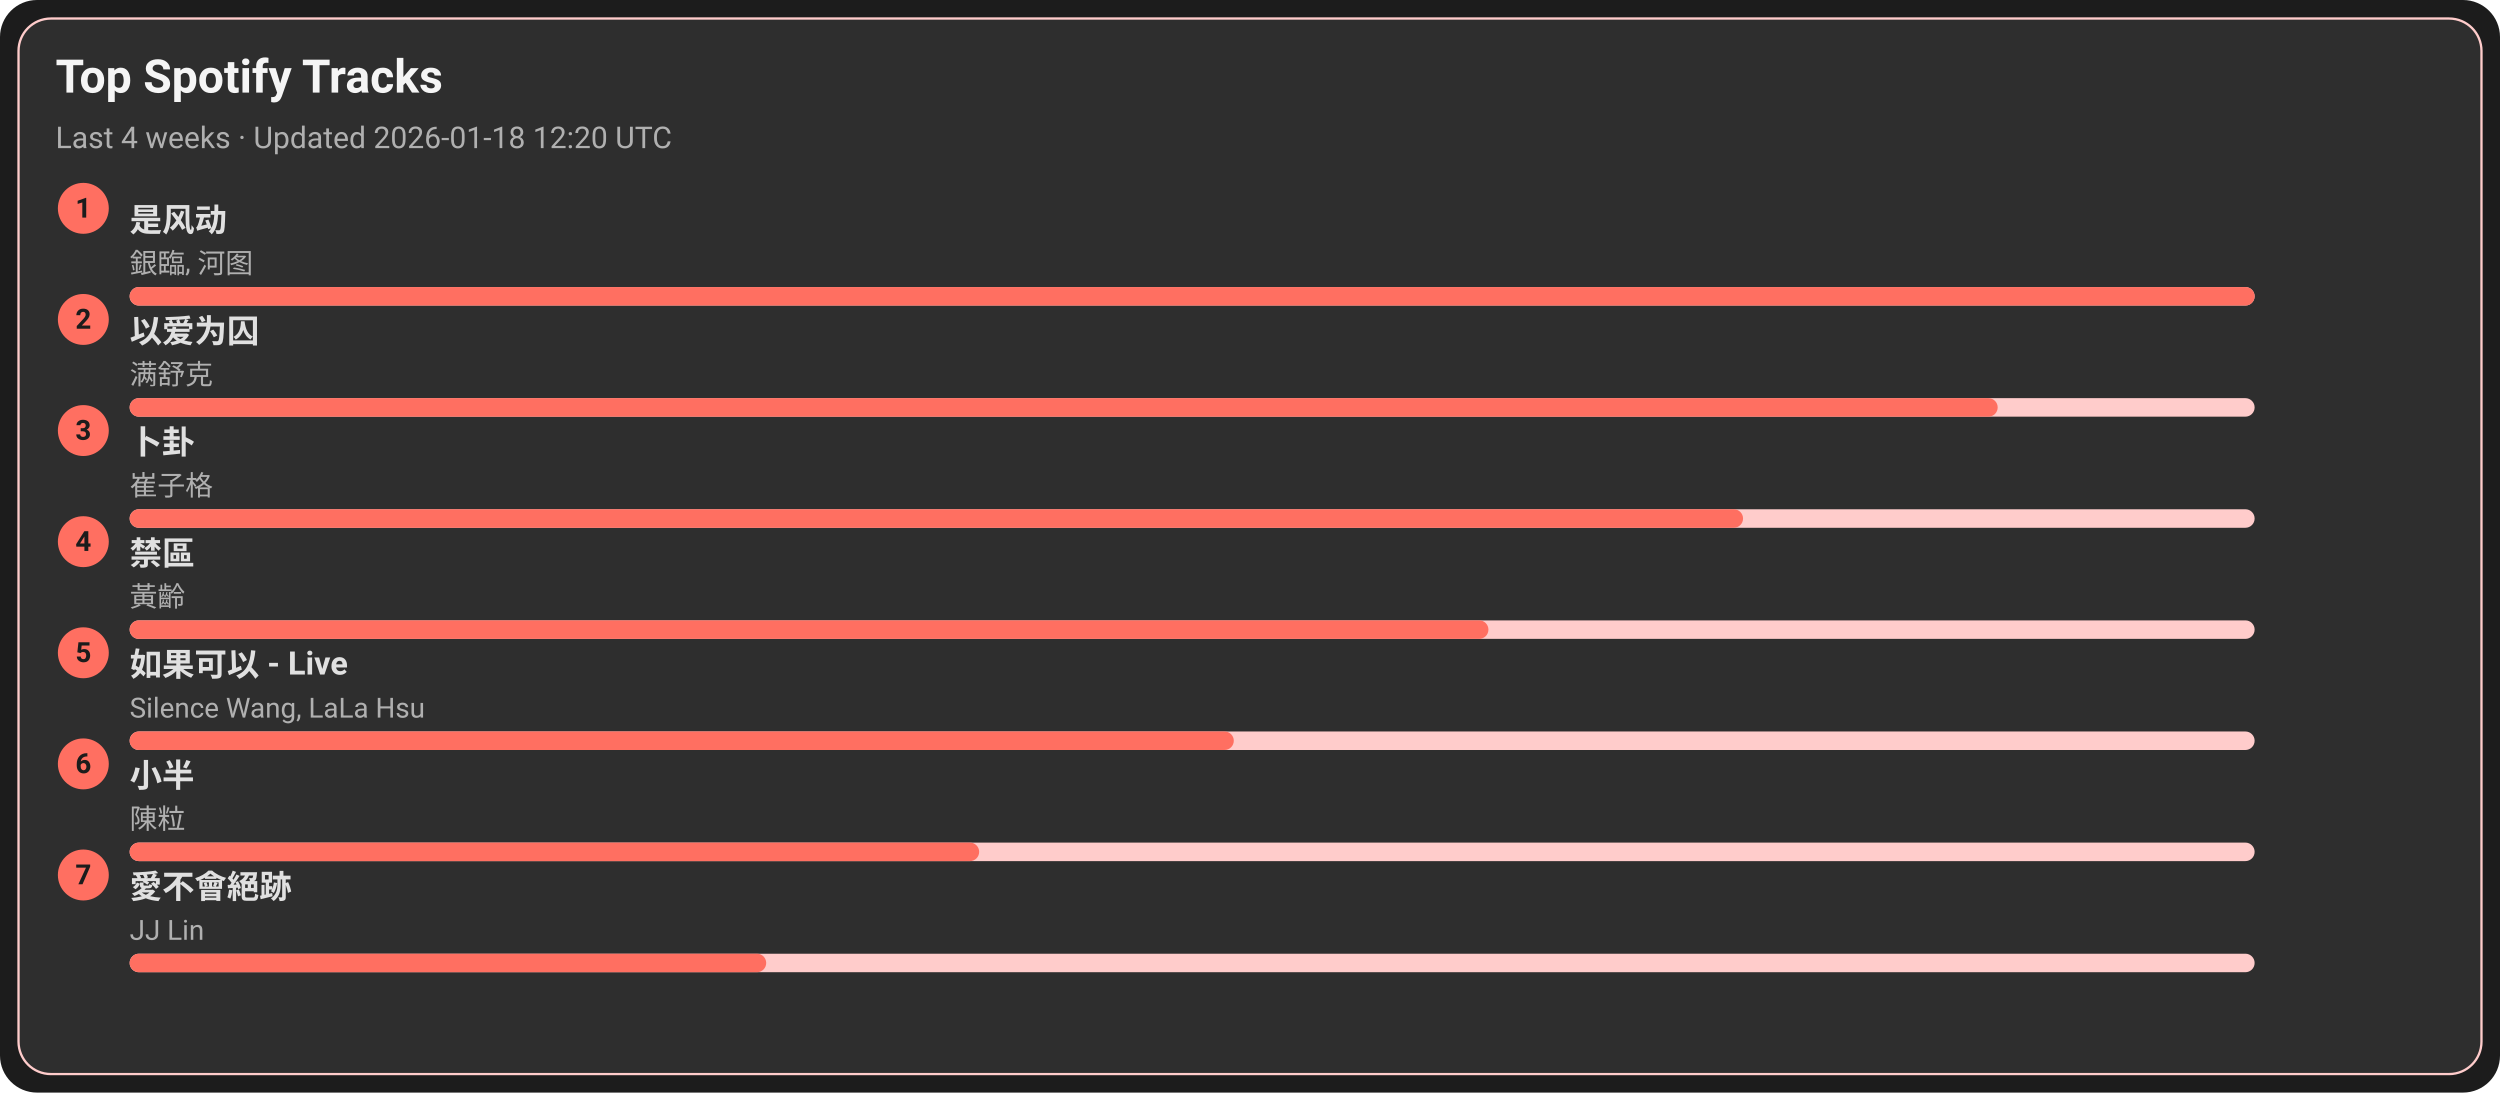
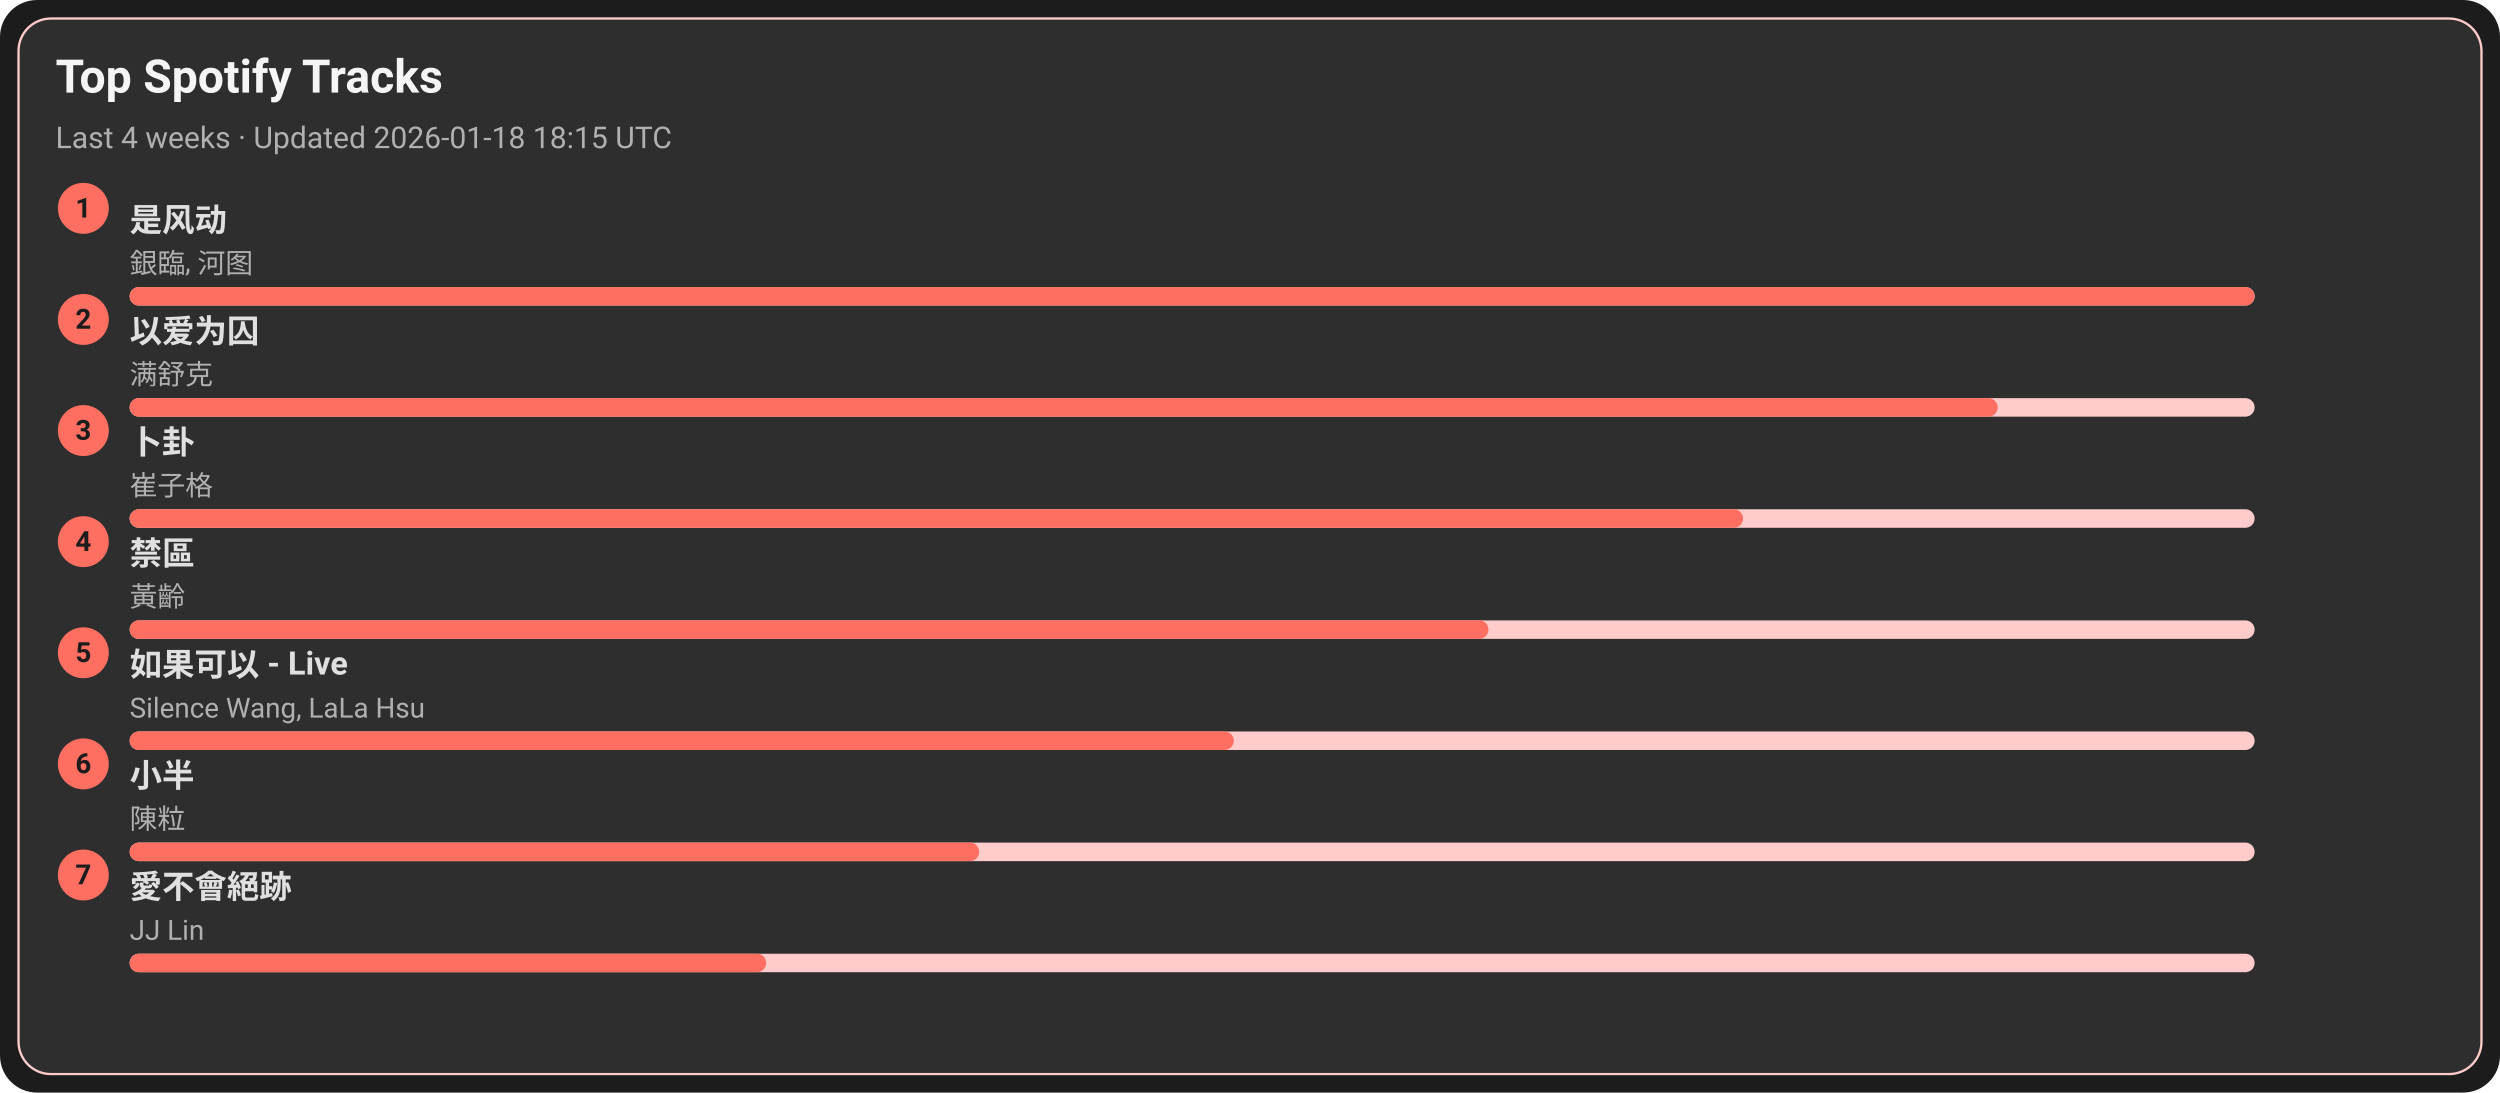
<svg xmlns="http://www.w3.org/2000/svg" width="1080" height="472" viewBox="0 0 1080 472">
  <style>text{font-family:-apple-system,BlinkMacSystemFont,Segoe UI,Roboto,Ubuntu,Helvetica Neue,Arial,Noto Sans,sans-serif}</style>
  <rect width="1080" height="472" rx="16" fill="#1c1c1c" />
  <rect x="8" y="8" width="1064" height="456" rx="14" fill="#2e2e2e" stroke="#ffcccb" />
  <text x="24" y="40" font-size="20" fill="#f5f5f5" font-weight="600">Top Spotify Tracks</text>
-   <text x="24" y="64" font-size="13" fill="#b0b0b0">Last 4 weeks · Updated 2026-01-18 12:20 UTC</text>
+   <text x="24" y="64" font-size="13" fill="#b0b0b0">Last 4 weeks · Updated 2026-01-18 18:15 UTC</text>
  <circle cx="36" cy="90" r="11" fill="#ff6f61" />
  <text x="36" y="94" text-anchor="middle" font-size="12" fill="#1c1c1c" font-weight="700">1</text>
  <a href="https://open.spotify.com/track/3lePQ8c4jq7bTePsXEmslh" target="_blank" rel="noopener noreferrer">
    <text x="56" y="100" font-size="14" fill="#e0e0e0" font-weight="600">是风动</text>
  </a>
  <text x="56" y="118" font-size="12" fill="#b0b0b0">銀臨, 河图</text>
  <rect x="56" y="124" width="918" height="8" rx="4" fill="#ffcccb" />
  <rect x="56" y="124" width="918" height="8" rx="4" fill="#ff6f61" />
  <circle cx="36" cy="138" r="11" fill="#ff6f61" />
  <text x="36" y="142" text-anchor="middle" font-size="12" fill="#1c1c1c" font-weight="700">2</text>
  <a href="https://open.spotify.com/track/0RW2LEfGQK5BaIho6sSLqf" target="_blank" rel="noopener noreferrer">
    <text x="56" y="148" font-size="14" fill="#e0e0e0" font-weight="600">以爱为囚</text>
  </a>
  <text x="56" y="166" font-size="12" fill="#b0b0b0">满舒克</text>
  <rect x="56" y="172" width="918" height="8" rx="4" fill="#ffcccb" />
  <rect x="56" y="172" width="807" height="8" rx="4" fill="#ff6f61" />
  <circle cx="36" cy="186" r="11" fill="#ff6f61" />
  <text x="36" y="190" text-anchor="middle" font-size="12" fill="#1c1c1c" font-weight="700">3</text>
  <a href="https://open.spotify.com/track/4ToeYifpQaikbYa7krOD6s" target="_blank" rel="noopener noreferrer">
    <text x="56" y="196" font-size="14" fill="#e0e0e0" font-weight="600">卜卦</text>
  </a>
  <text x="56" y="214" font-size="12" fill="#b0b0b0">崔子格</text>
  <rect x="56" y="220" width="918" height="8" rx="4" fill="#ffcccb" />
  <rect x="56" y="220" width="697" height="8" rx="4" fill="#ff6f61" />
  <circle cx="36" cy="234" r="11" fill="#ff6f61" />
  <text x="36" y="238" text-anchor="middle" font-size="12" fill="#1c1c1c" font-weight="700">4</text>
  <a href="https://open.spotify.com/track/5HAMeMgu9hGL5a8ZwNz6cp" target="_blank" rel="noopener noreferrer">
    <text x="56" y="244" font-size="14" fill="#e0e0e0" font-weight="600">禁區</text>
  </a>
  <text x="56" y="262" font-size="12" fill="#b0b0b0">黃齡</text>
  <rect x="56" y="268" width="918" height="8" rx="4" fill="#ffcccb" />
  <rect x="56" y="268" width="587" height="8" rx="4" fill="#ff6f61" />
  <circle cx="36" cy="282" r="11" fill="#ff6f61" />
  <text x="36" y="286" text-anchor="middle" font-size="12" fill="#1c1c1c" font-weight="700">5</text>
  <a href="https://open.spotify.com/track/6IF65dJzfmPcX7jwDegwoo" target="_blank" rel="noopener noreferrer">
    <text x="56" y="292" font-size="14" fill="#e0e0e0" font-weight="600">如果可以 - Live</text>
  </a>
  <text x="56" y="310" font-size="12" fill="#b0b0b0">Silence Wang, LaLa Hsu</text>
  <rect x="56" y="316" width="918" height="8" rx="4" fill="#ffcccb" />
  <rect x="56" y="316" width="477" height="8" rx="4" fill="#ff6f61" />
  <circle cx="36" cy="330" r="11" fill="#ff6f61" />
  <text x="36" y="334" text-anchor="middle" font-size="12" fill="#1c1c1c" font-weight="700">6</text>
  <a href="https://open.spotify.com/track/3QxWTqyIT4O9bokIZlNDpo" target="_blank" rel="noopener noreferrer">
    <text x="56" y="340" font-size="14" fill="#e0e0e0" font-weight="600">小半</text>
  </a>
  <text x="56" y="358" font-size="12" fill="#b0b0b0">陳粒</text>
  <rect x="56" y="364" width="918" height="8" rx="4" fill="#ffcccb" />
  <rect x="56" y="364" width="367" height="8" rx="4" fill="#ff6f61" />
  <circle cx="36" cy="378" r="11" fill="#ff6f61" />
  <text x="36" y="382" text-anchor="middle" font-size="12" fill="#1c1c1c" font-weight="700">7</text>
  <a href="https://open.spotify.com/track/3zP4GbFEI4GLJMblRgLmdK" target="_blank" rel="noopener noreferrer">
    <text x="56" y="388" font-size="14" fill="#e0e0e0" font-weight="600">愛不會絕跡</text>
  </a>
  <text x="56" y="406" font-size="12" fill="#b0b0b0">JJ Lin</text>
  <rect x="56" y="412" width="918" height="8" rx="4" fill="#ffcccb" />
  <rect x="56" y="412" width="275" height="8" rx="4" fill="#ff6f61" />
</svg>
